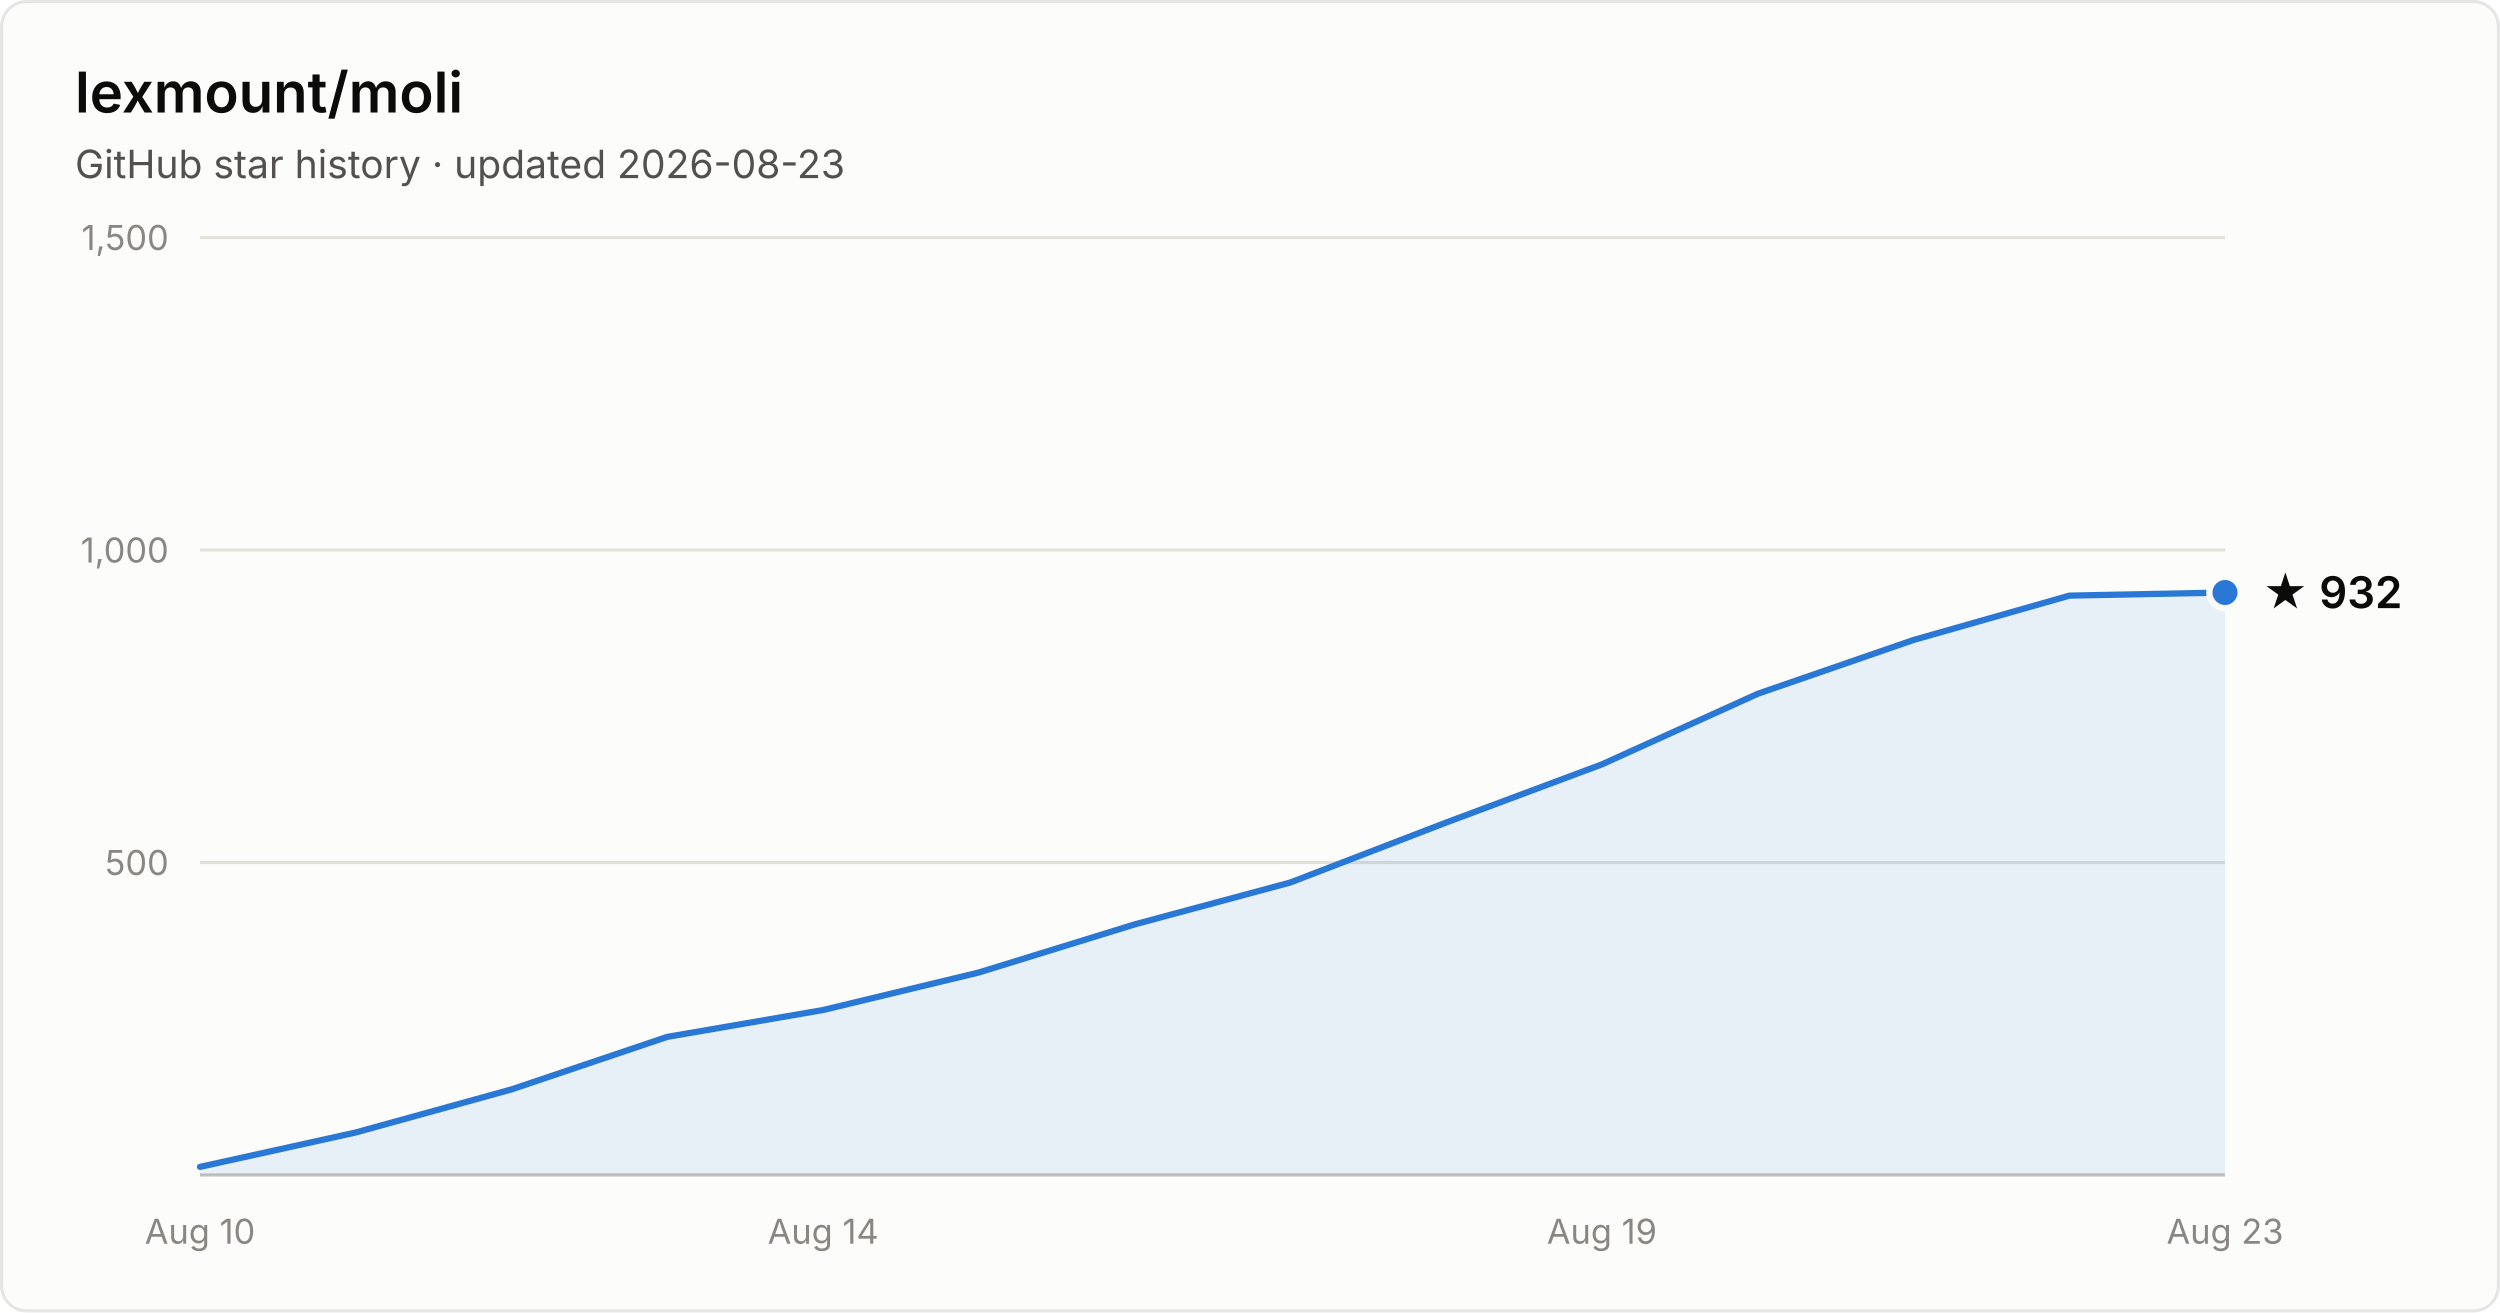
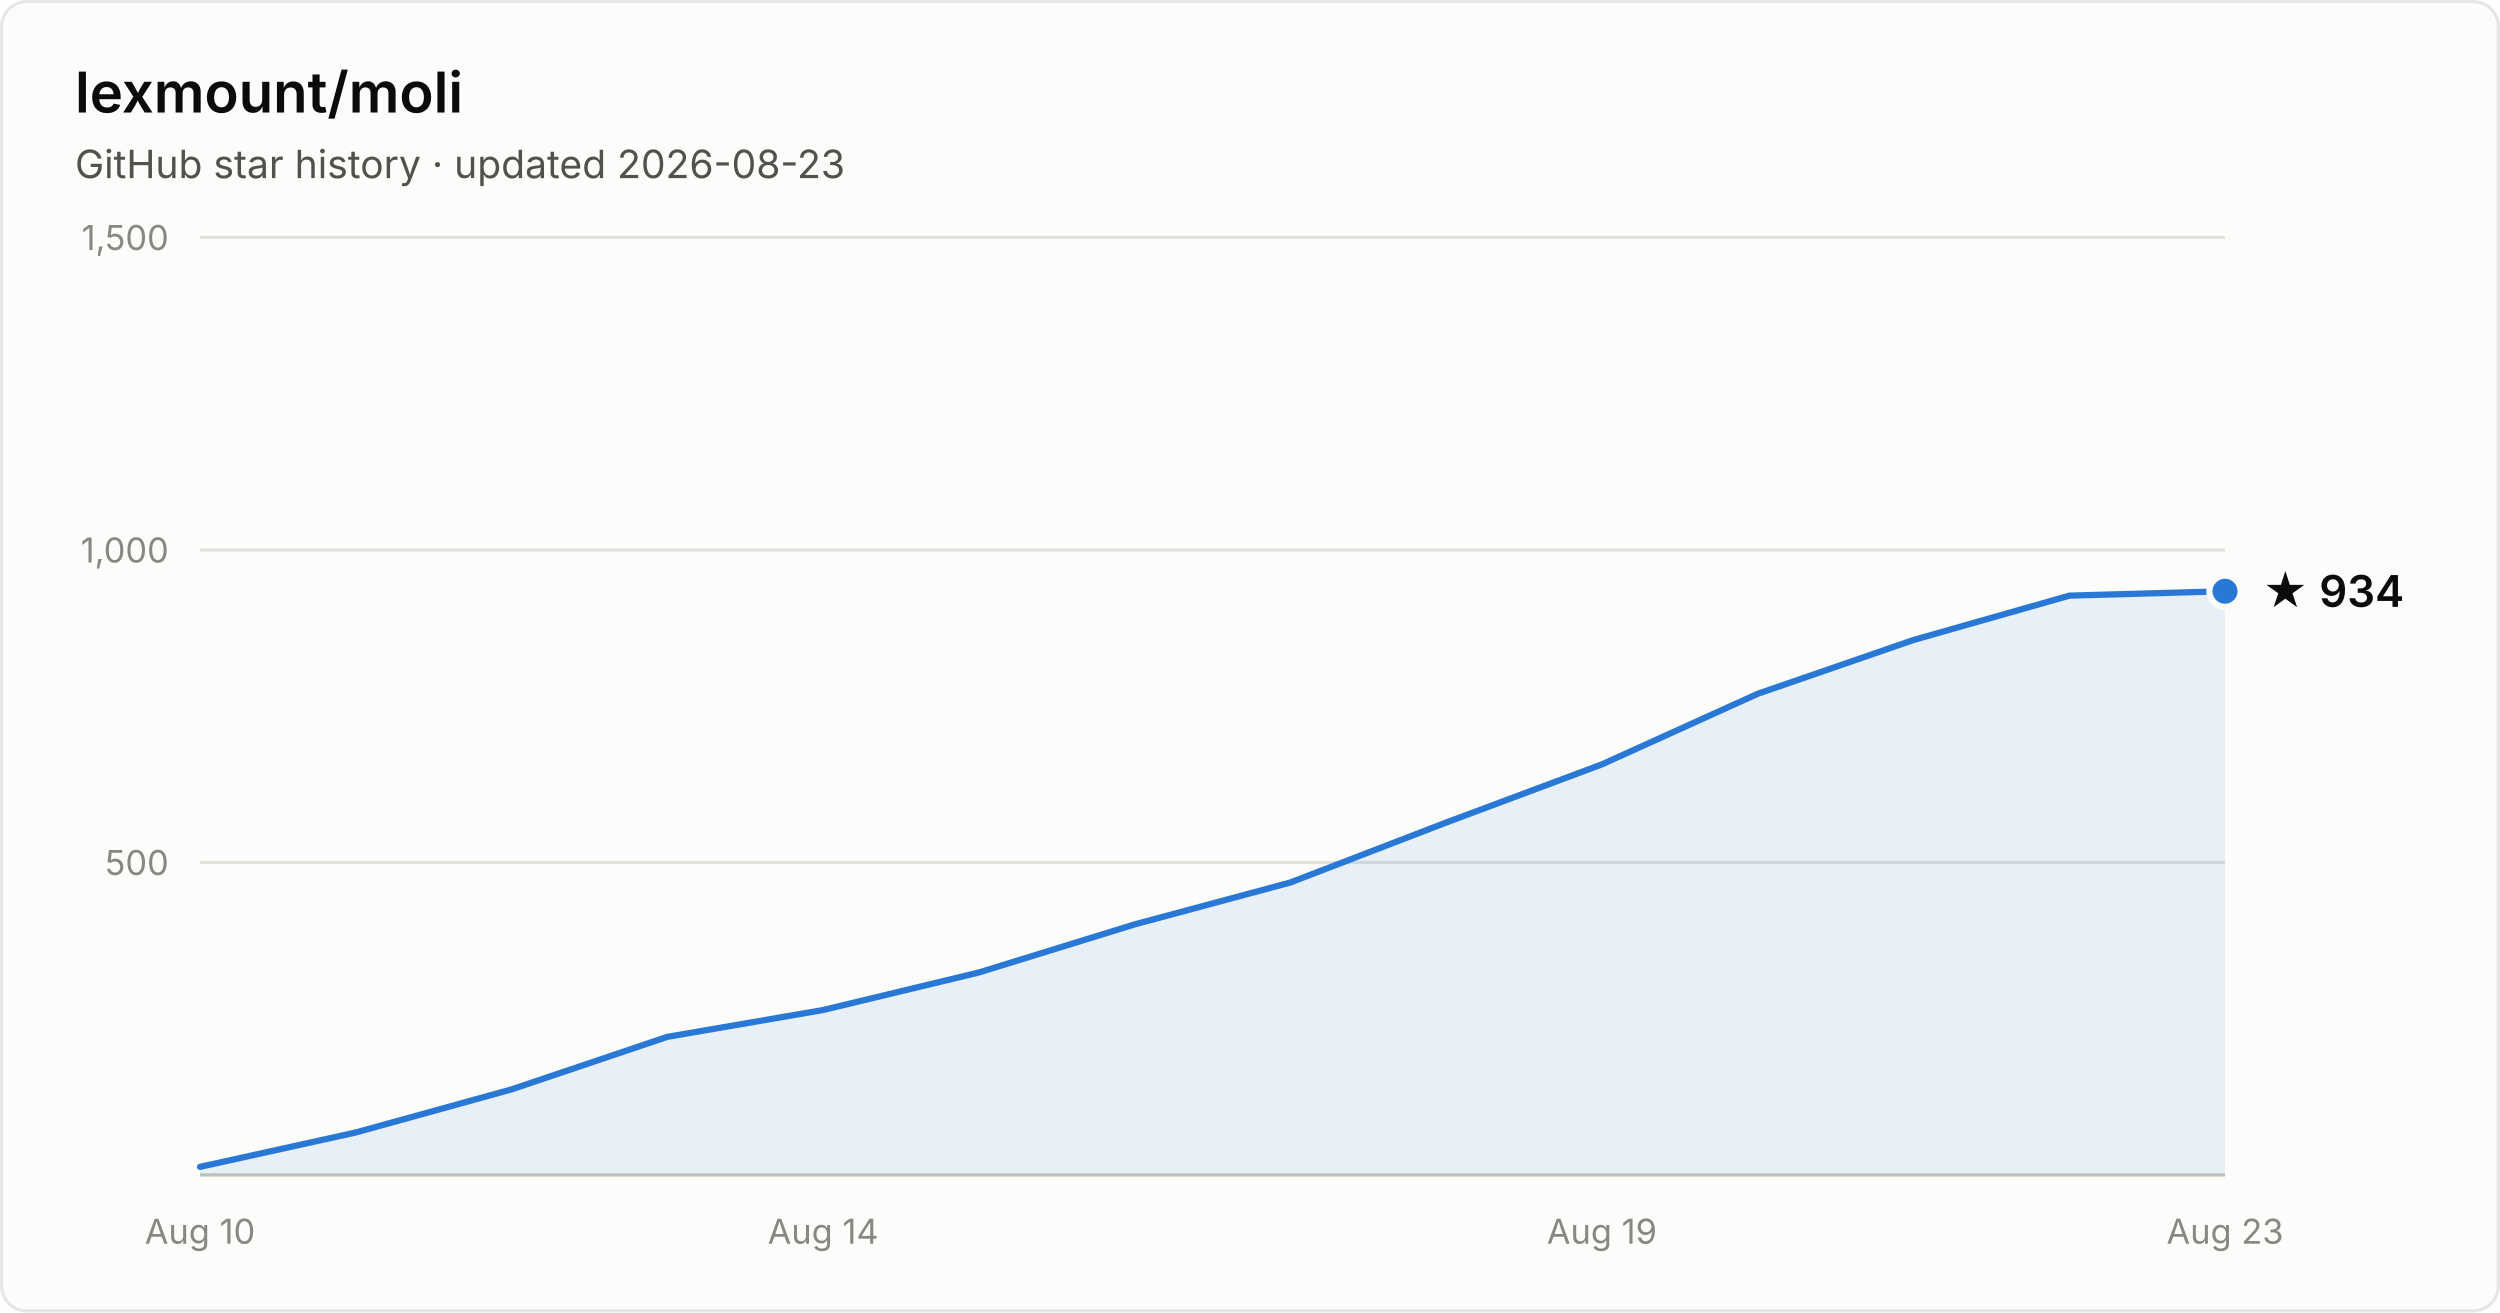
- <svg xmlns="http://www.w3.org/2000/svg" width="800" height="420" viewBox="0 0 800 420" font-family="system-ui, -apple-system, Segoe UI, sans-serif" role="img" aria-label="Star history of lexmount/moli: 932 stars as of 2026-08-23">
+ <svg xmlns="http://www.w3.org/2000/svg" width="800" height="420" viewBox="0 0 800 420" font-family="system-ui, -apple-system, Segoe UI, sans-serif" role="img" aria-label="Star history of lexmount/moli: 934 stars as of 2026-08-23">
  <rect x="0.5" y="0.5" width="799" height="419" rx="8" fill="#fcfcfb" stroke="rgba(11,11,11,0.10)" />
  <text x="24" y="36" fill="#0b0b0b" font-size="18" font-weight="600">lexmount/moli</text>
  <text x="24" y="57" fill="#52514e" font-size="12.5">GitHub star history · updated 2026-08-23</text>
  <line x1="64" y1="276.0" x2="712" y2="276.0" stroke="#e1e0d9" stroke-width="1" />
  <text x="54" y="280.0" text-anchor="end" fill="#898781" font-size="11" style="font-variant-numeric:tabular-nums">500</text>
  <line x1="64" y1="176.0" x2="712" y2="176.0" stroke="#e1e0d9" stroke-width="1" />
  <text x="54" y="180.0" text-anchor="end" fill="#898781" font-size="11" style="font-variant-numeric:tabular-nums">1,000</text>
  <line x1="64" y1="76.0" x2="712" y2="76.0" stroke="#e1e0d9" stroke-width="1" />
  <text x="54" y="80.0" text-anchor="end" fill="#898781" font-size="11" style="font-variant-numeric:tabular-nums">1,500</text>
  <line x1="64" y1="376" x2="712" y2="376" stroke="#c3c2b7" stroke-width="1" />
  <text x="64.0" y="398" text-anchor="middle" fill="#898781" font-size="11" style="font-variant-numeric:tabular-nums">Aug 10</text>
  <text x="263.4" y="398" text-anchor="middle" fill="#898781" font-size="11" style="font-variant-numeric:tabular-nums">Aug 14</text>
  <text x="512.6" y="398" text-anchor="middle" fill="#898781" font-size="11" style="font-variant-numeric:tabular-nums">Aug 19</text>
  <text x="712.0" y="398" text-anchor="middle" fill="#898781" font-size="11" style="font-variant-numeric:tabular-nums">Aug 23</text>
-   <path d="M64.0 373.4 L113.8 362.4 L163.7 348.6 L213.5 331.8 L263.4 323.2 L313.2 311.2 L363.1 295.8 L412.9 282.4 L462.8 263.2 L512.6 244.6 L562.5 222.0 L612.3 204.8 L662.2 190.6 L712.0 189.6 L712.0 376 L64.0 376 Z" fill="#2a78d6" fill-opacity="0.1" />
-   <path d="M64.0 373.4 L113.8 362.4 L163.7 348.6 L213.5 331.8 L263.4 323.2 L313.2 311.2 L363.1 295.8 L412.9 282.4 L462.8 263.2 L512.6 244.6 L562.5 222.0 L612.3 204.8 L662.2 190.6 L712.0 189.6" fill="none" stroke="#2a78d6" stroke-width="2" stroke-linejoin="round" stroke-linecap="round" />
-   <circle cx="712.0" cy="189.6" r="5" fill="#2a78d6" stroke="#fcfcfb" stroke-width="2" />
-   <text x="724.0" y="194.6" fill="#0b0b0b" font-size="14" font-weight="600">★ 932</text>
+   <path d="M64.0 373.4 L113.8 362.4 L163.7 348.6 L213.5 331.8 L263.4 323.2 L313.2 311.2 L363.1 295.8 L412.9 282.4 L462.8 263.2 L512.6 244.6 L562.5 222.0 L612.3 204.8 L662.2 190.6 L712.0 189.2 L712.0 376 L64.0 376 Z" fill="#2a78d6" fill-opacity="0.1" />
+   <path d="M64.0 373.4 L113.8 362.4 L163.7 348.6 L213.5 331.8 L263.4 323.2 L313.2 311.2 L363.1 295.8 L412.9 282.4 L462.8 263.2 L512.6 244.6 L562.5 222.0 L612.3 204.8 L662.2 190.6 L712.0 189.2" fill="none" stroke="#2a78d6" stroke-width="2" stroke-linejoin="round" stroke-linecap="round" />
+   <circle cx="712.0" cy="189.2" r="5" fill="#2a78d6" stroke="#fcfcfb" stroke-width="2" />
+   <text x="724.0" y="194.2" fill="#0b0b0b" font-size="14" font-weight="600">★ 934</text>
</svg>
